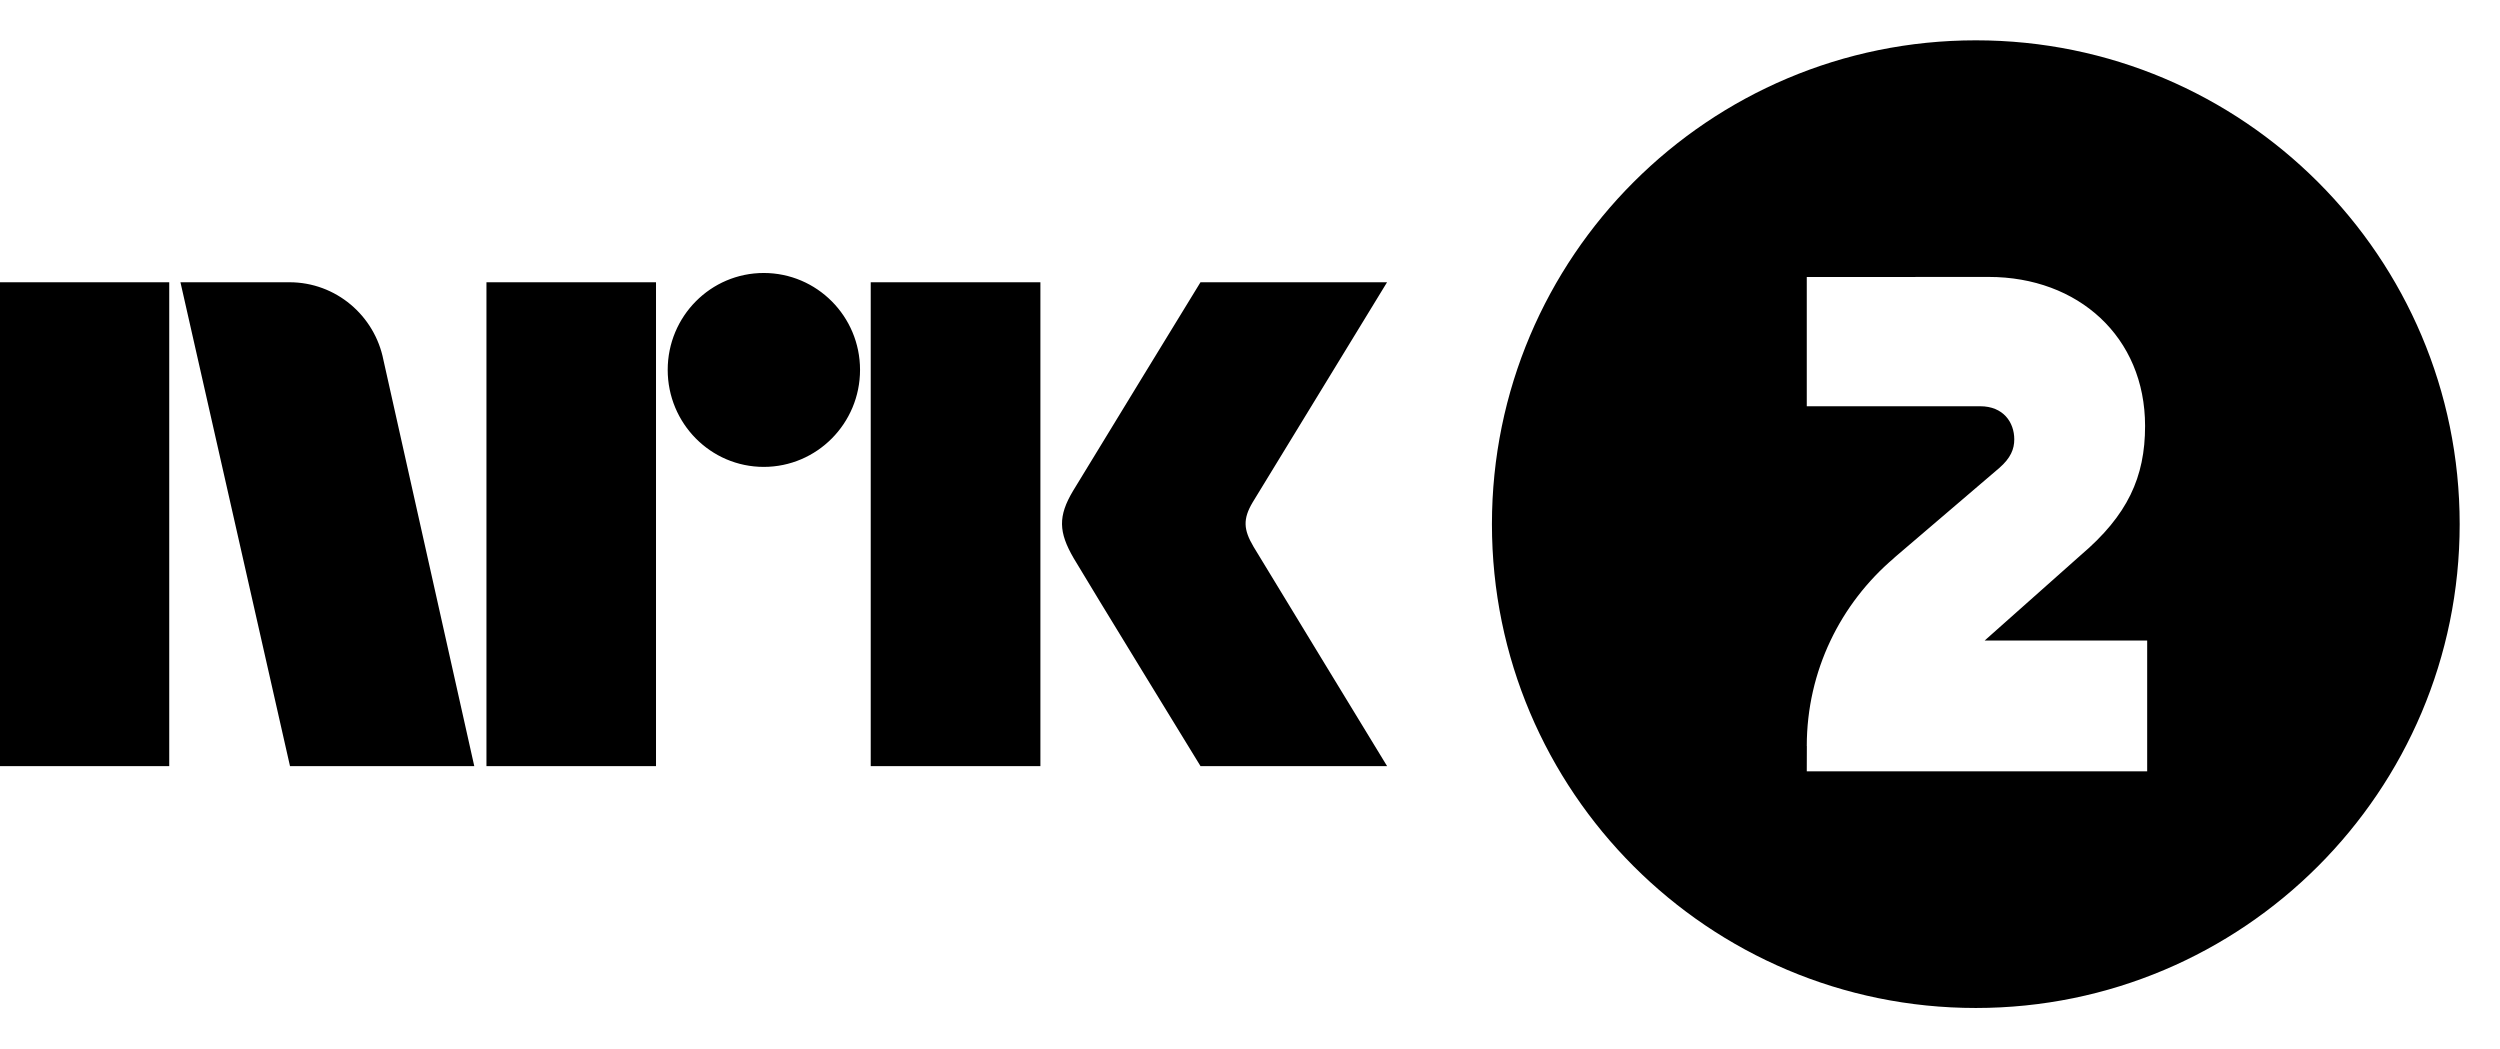
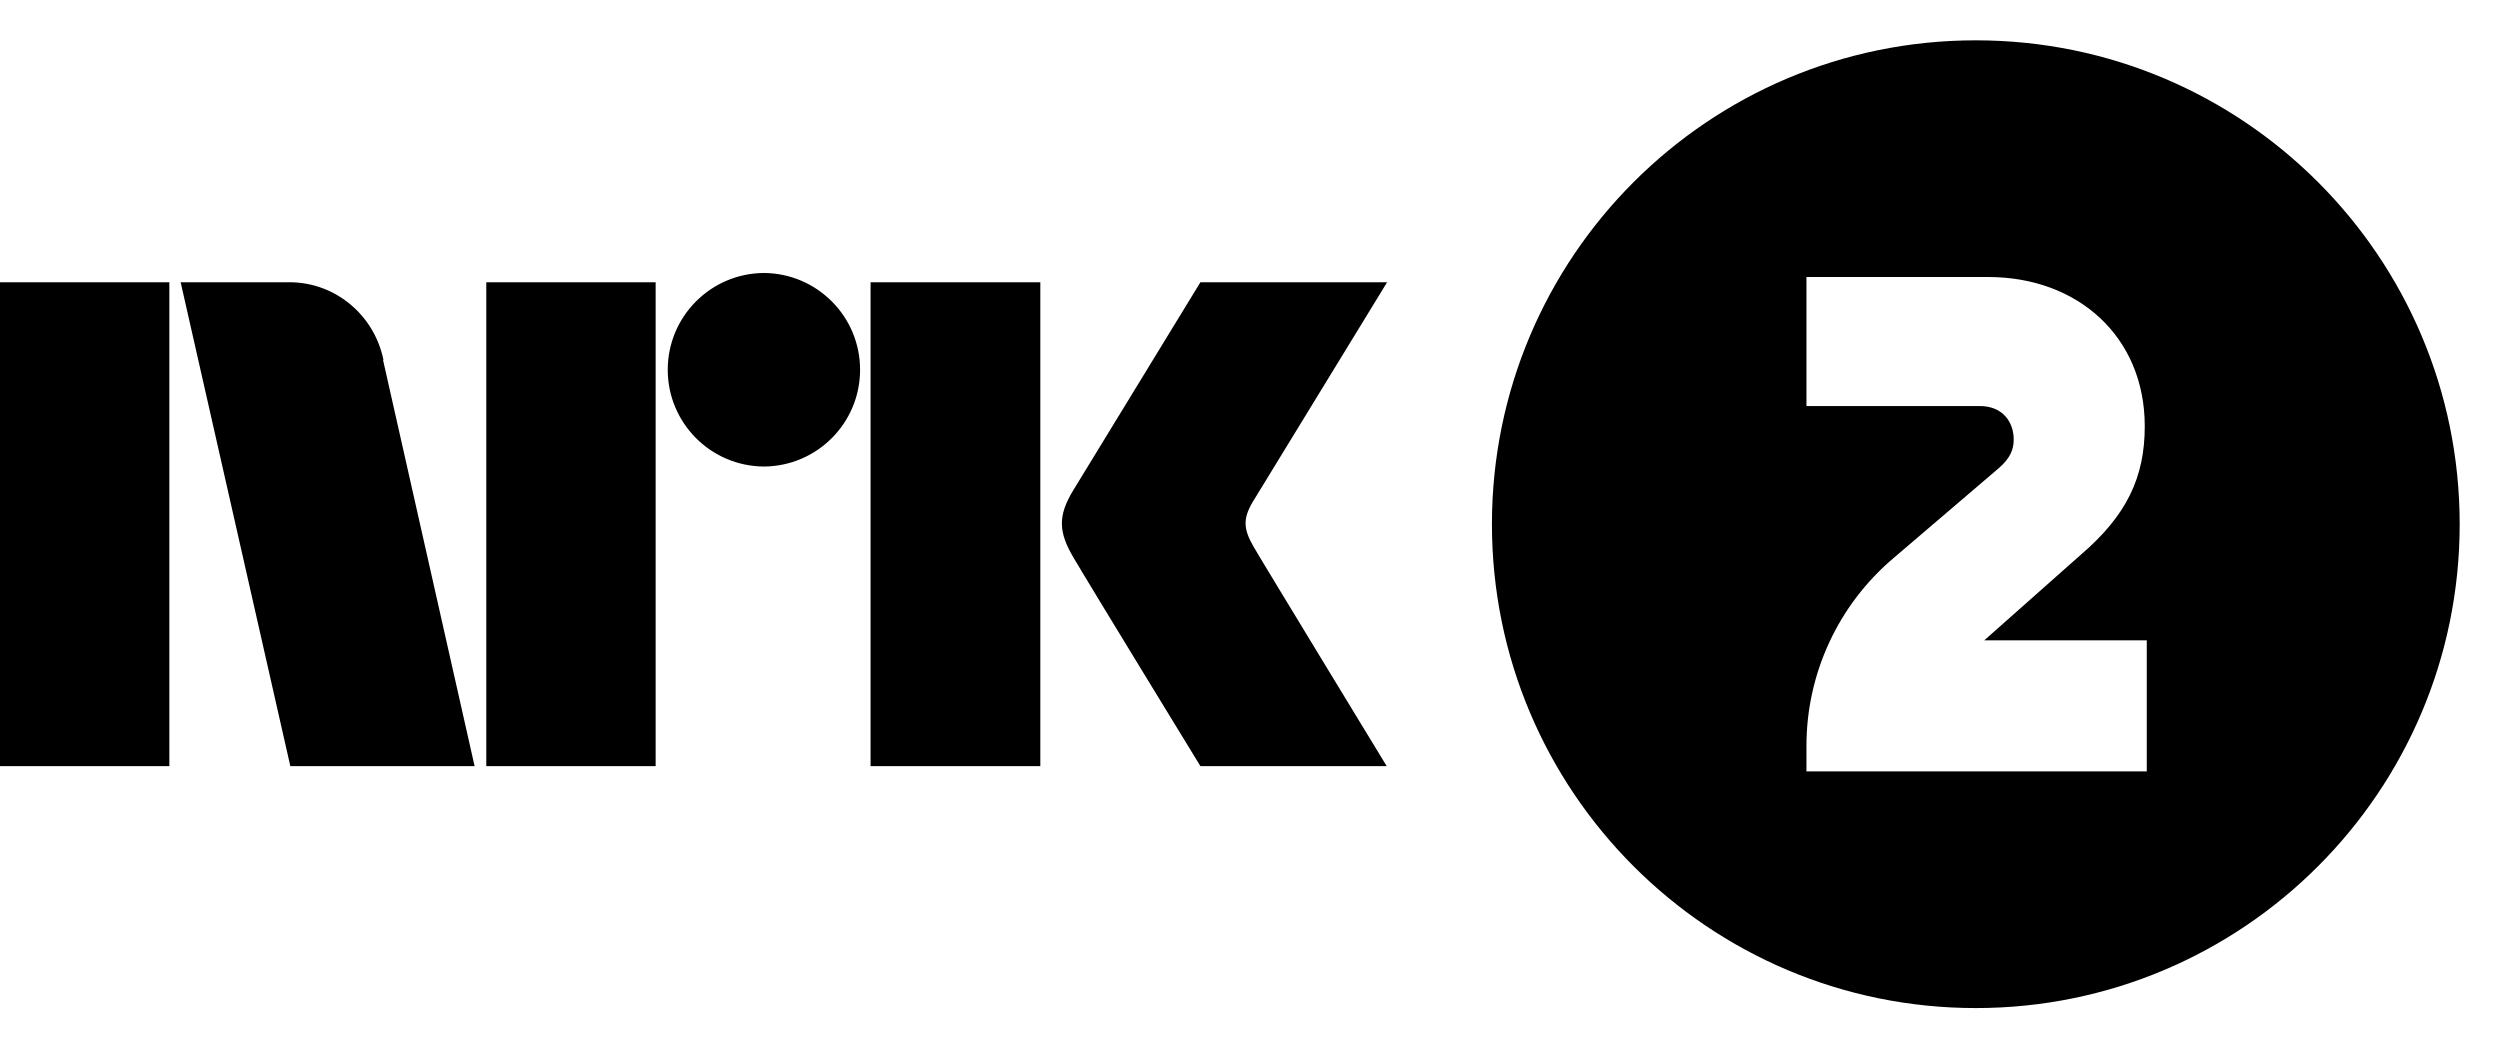
- <svg xmlns="http://www.w3.org/2000/svg" style="width:6.2em;height:2.6em" viewBox="0 0 62 26">
-   <path d="M49.001 1C42.372 1 37 6.372 37 12.999c0 6.627 5.372 11.999 12.001 11.999C55.627 24.998 61 19.626 61 12.999 61 6.372 55.627 1 49.001 1m4.248 18.129h-8.441l.002-.628-.002.002c0-1.867.841-3.537 2.158-4.658l.003-.006 2.613-2.233c.284-.247.372-.47.372-.71 0-.422-.272-.821-.844-.821h-4.302V6.87l4.514-.002c2.214 0 3.876 1.484 3.876 3.696 0 1.27-.434 2.217-1.598 3.206l-2.38 2.115h4.03v3.245zM31.088 13.559c-.252-.426-.266-.689-.023-1.1L34.399 7h-4.627s-2.78 4.542-3.16 5.173c-.376.63-.36 1.023.015 1.67C27.008 14.49 29.773 19 29.773 19h4.627s-3.275-5.374-3.312-5.441M21.594 19h4.208V7h-4.208M18.941 6.77c-1.316 0-2.382 1.075-2.382 2.403 0 1.327 1.065 2.406 2.382 2.406 1.319 0 2.388-1.079 2.388-2.406 0-1.328-1.07-2.403-2.388-2.403M12.064 19h4.205V7h-4.205M0 19h4.197V7H0M9.509 8.928C9.293 7.828 8.331 7 7.179 7H4.475l2.717 12h4.57L9.509 8.928z" />
+ <svg xmlns="http://www.w3.org/2000/svg" viewBox="0 0 62 26">
+   <path d="M31.09 13.56c.03.07 3.3 5.44 3.3 5.44h-4.62s-2.76-4.51-3.14-5.16c-.38-.64-.4-1.04-.02-1.67L29.77 7h4.63l-3.34 5.46c-.24.41-.22.67.03 1.1zM21.59 19V7h4.21v12h-4.2zM18.94 6.77a2.4 2.4 0 0 1 2.39 2.4 2.4 2.4 0 0 1-2.39 2.4 2.4 2.4 0 0 1-2.38-2.4 2.4 2.4 0 0 1 2.38-2.4zM12.06 19V7h4.2v12h-4.2zM0 19V7h4.2v12H0zM9.5 8.93L11.77 19H7.2L4.48 7h2.7c1.15 0 2.11.83 2.33 1.93zM49 1a12 12 0 1 0 0 24 12 12 0 0 0 0-24m4.25 18.13H44.8v-.63a6.1 6.1 0 0 1 2.16-4.66l2.61-2.23c.29-.25.37-.47.37-.71 0-.43-.27-.83-.84-.83h-4.3v-3.2h4.51c2.22 0 3.88 1.48 3.88 3.7 0 1.26-.44 2.21-1.6 3.2l-2.38 2.11h4.03v3.25z" />
</svg>
